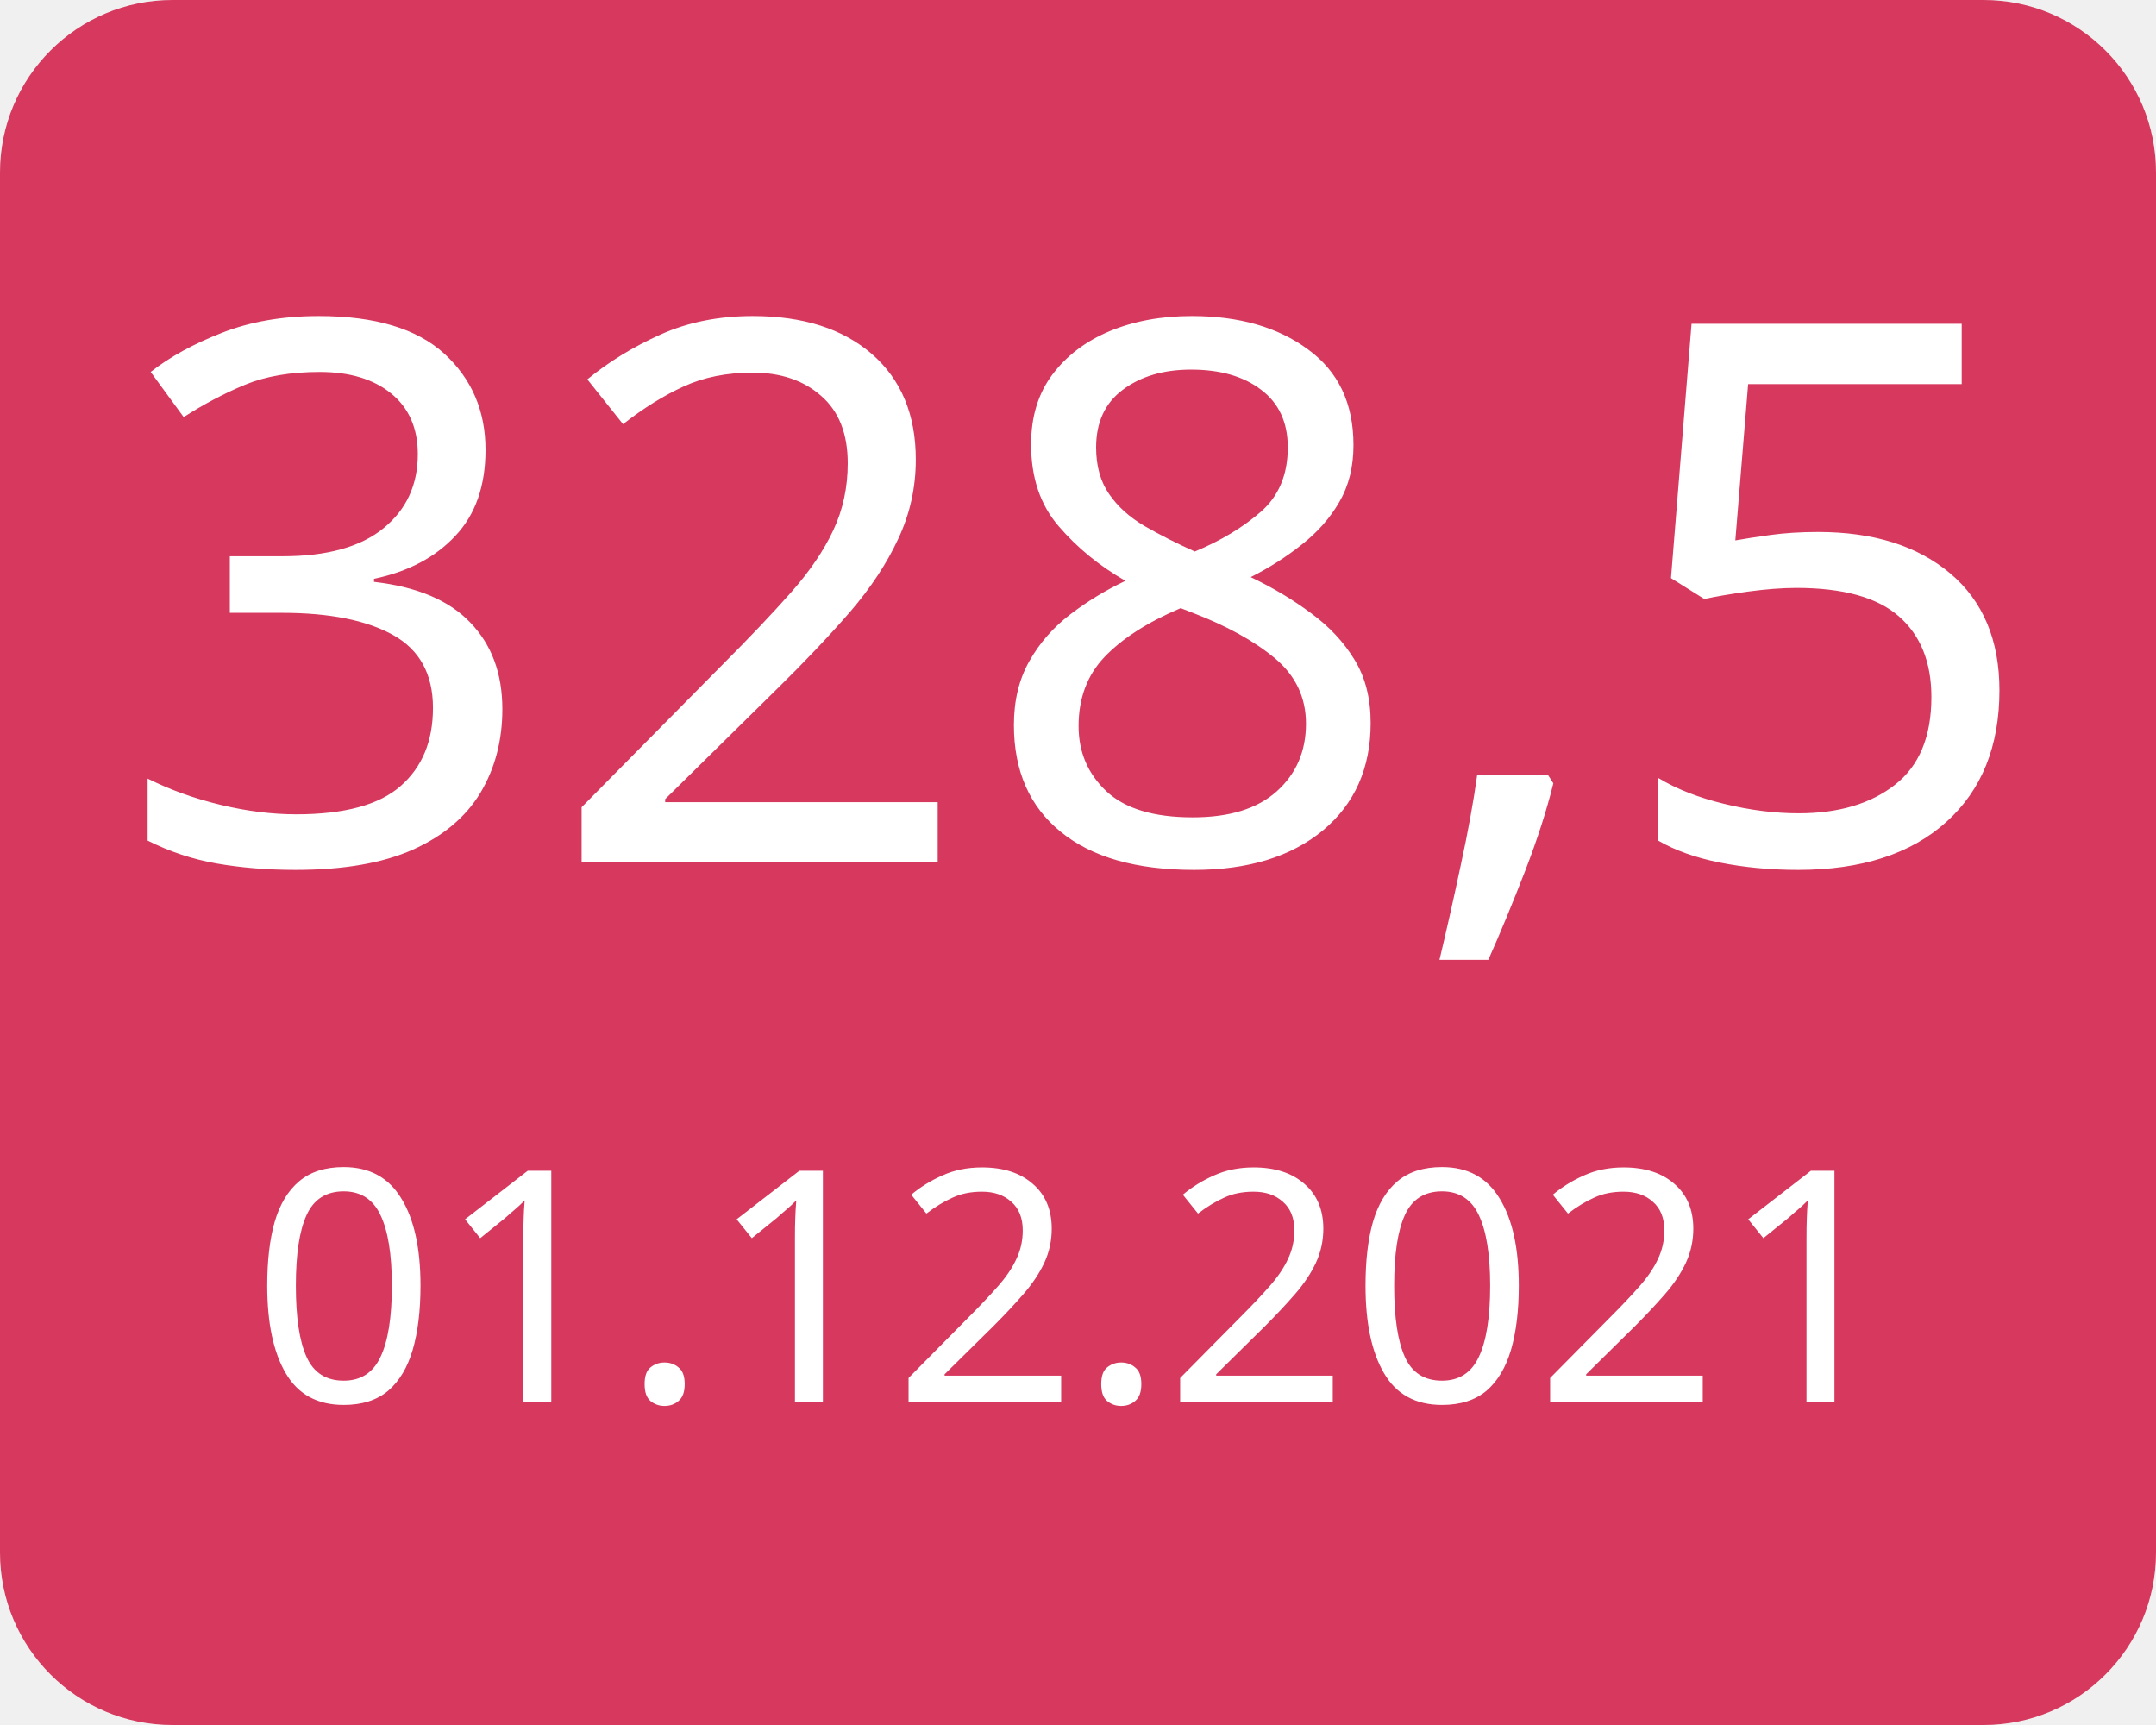
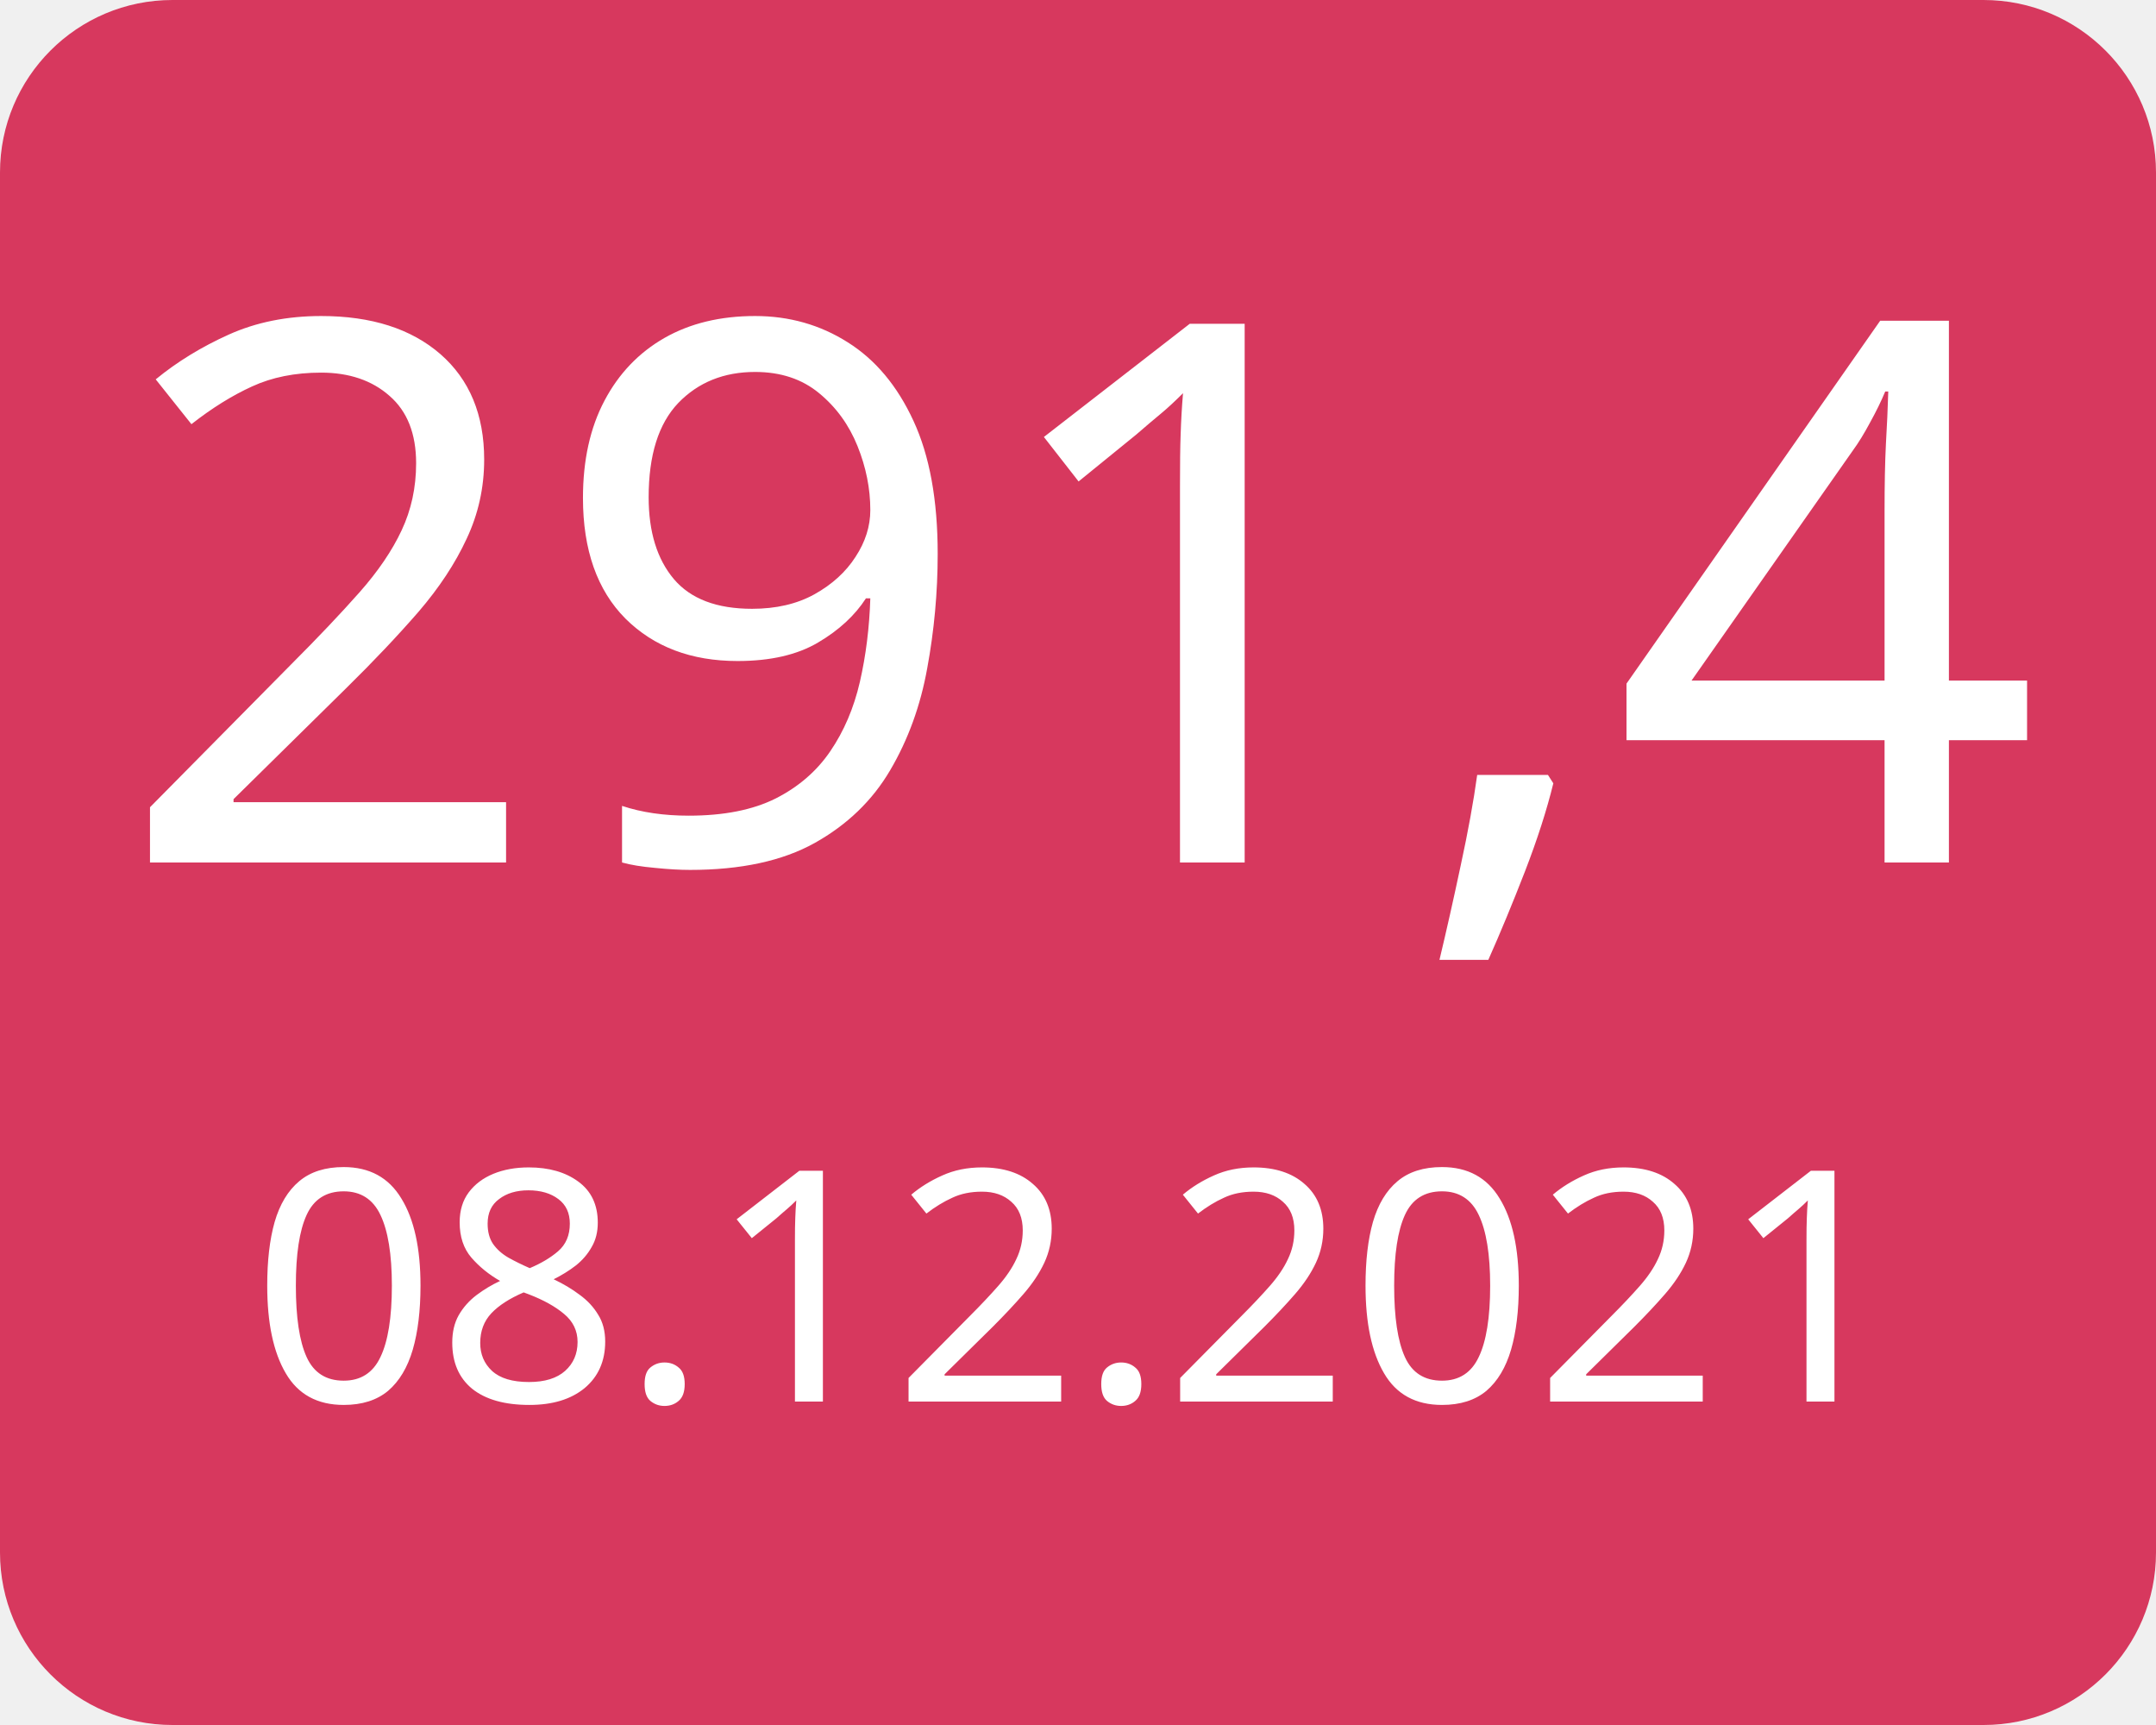
<svg xmlns="http://www.w3.org/2000/svg" width="100" height="80">
  <g>
    <rect x="0" y="0" width="100" height="80" fill="#d7385e" rx="8" ry="8" />
-     <text x="50" y="40" font-family="Verdana" text-anchor="middle" font-size="35" fill="white">328,5</text>
-     <text x="50" y="65" font-family="Verdana" text-anchor="middle" font-size="15" fill="white">01.12.2021</text>
+     <text x="50" y="40" font-family="Verdana" text-anchor="middle" font-size="35" fill="white">291,4</text>
+     <text x="50" y="65" font-family="Verdana" text-anchor="middle" font-size="15" fill="white">08.12.2021</text>
  </g>
</svg>
